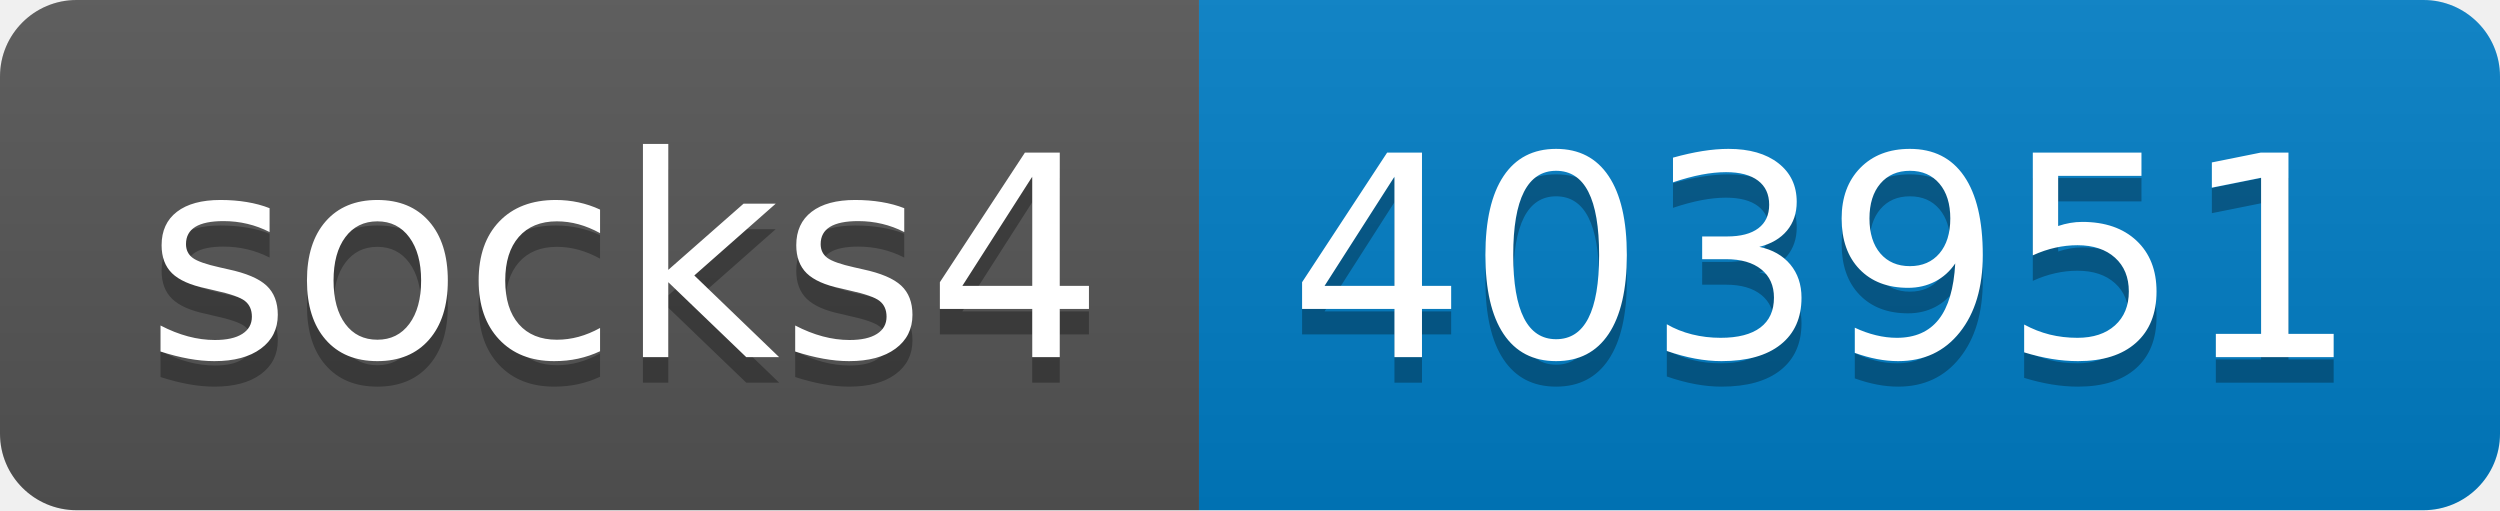
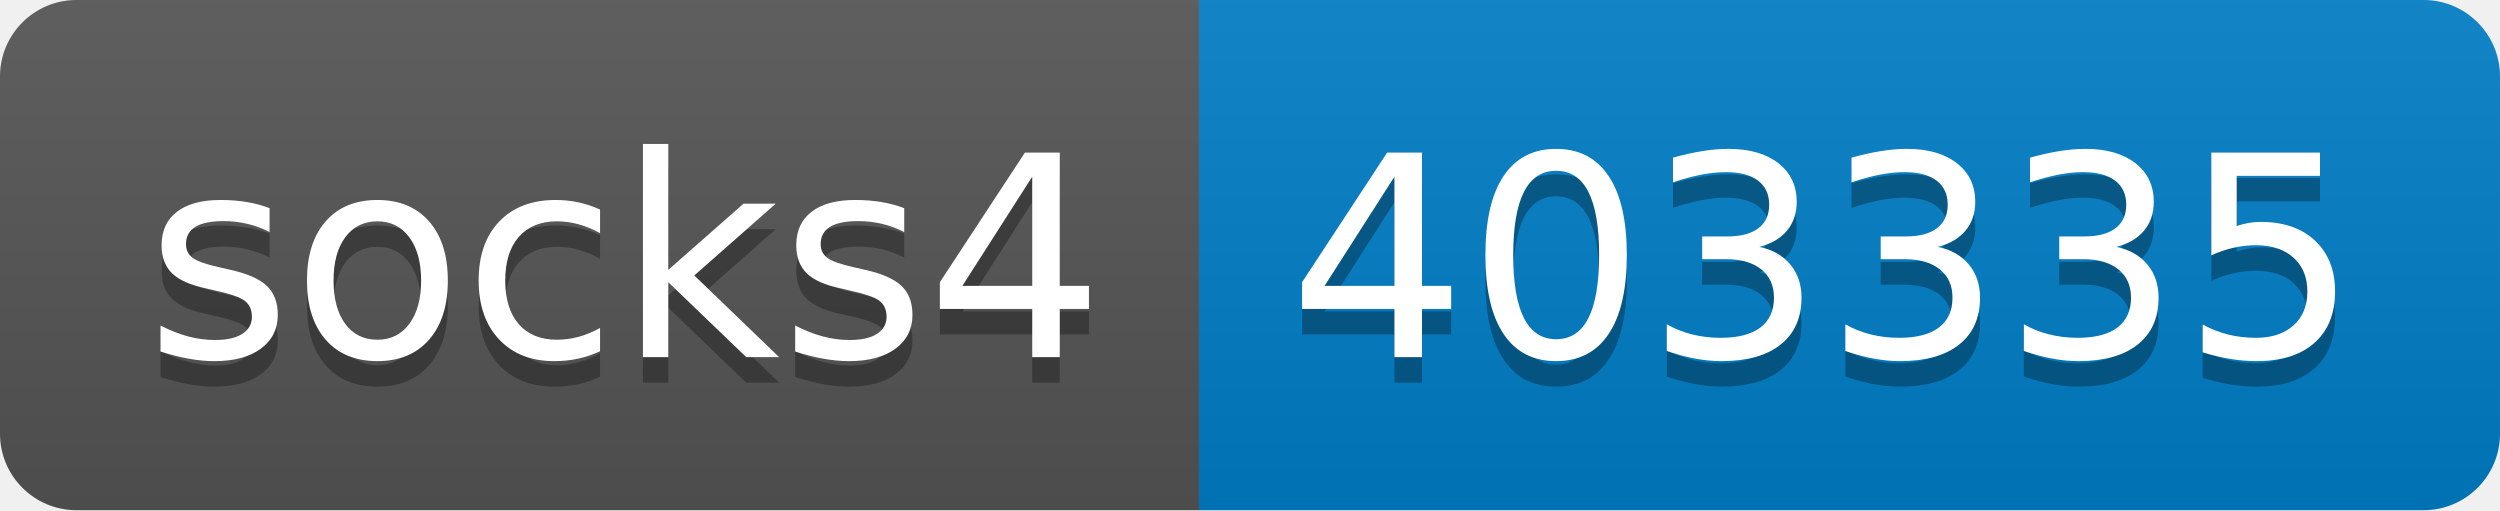
- <svg xmlns="http://www.w3.org/2000/svg" width="98" height="20" role="img" aria-label="socks4: 403951">
+ <svg xmlns="http://www.w3.org/2000/svg" width="98" height="20" role="img" aria-label="socks4: 403335">
  <linearGradient id="s" x2="0" y2="100%">
    <stop offset="0" stop-color="#bbb" stop-opacity=".1" />
    <stop offset="1" stop-opacity=".1" />
  </linearGradient>
  <clipPath id="r">
    <rect width="98" height="20" rx="3" fill="#fff" />
  </clipPath>
  <g clip-path="url(#r)">
    <rect width="47" height="20" fill="#555" />
    <rect x="47" width="51" height="20" fill="#007ec6" />
    <rect width="98" height="20" fill="url(#s)" />
  </g>
  <g fill="#fff" text-anchor="middle" font-family="Verdana,Geneva,DejaVu Sans,sans-serif" text-rendering="geometricPrecision" font-size="110">
    <text aria-hidden="true" x="245" y="150" fill="#010101" fill-opacity=".3" transform="scale(.1)" textLength="370">socks4</text>
    <text x="245" y="140" transform="scale(.1)" fill="#fff" textLength="370">socks4</text>
-     <text aria-hidden="true" x="715" y="150" fill="#010101" fill-opacity=".3" transform="scale(.1)" textLength="410">403951</text>
-     <text x="715" y="140" transform="scale(.1)" fill="#fff" textLength="410">403951</text>
+     <text aria-hidden="true" x="715" y="150" fill="#010101" fill-opacity=".3" transform="scale(.1)" textLength="410">403335</text>
+     <text x="715" y="140" transform="scale(.1)" fill="#fff" textLength="410">403335</text>
  </g>
</svg>
